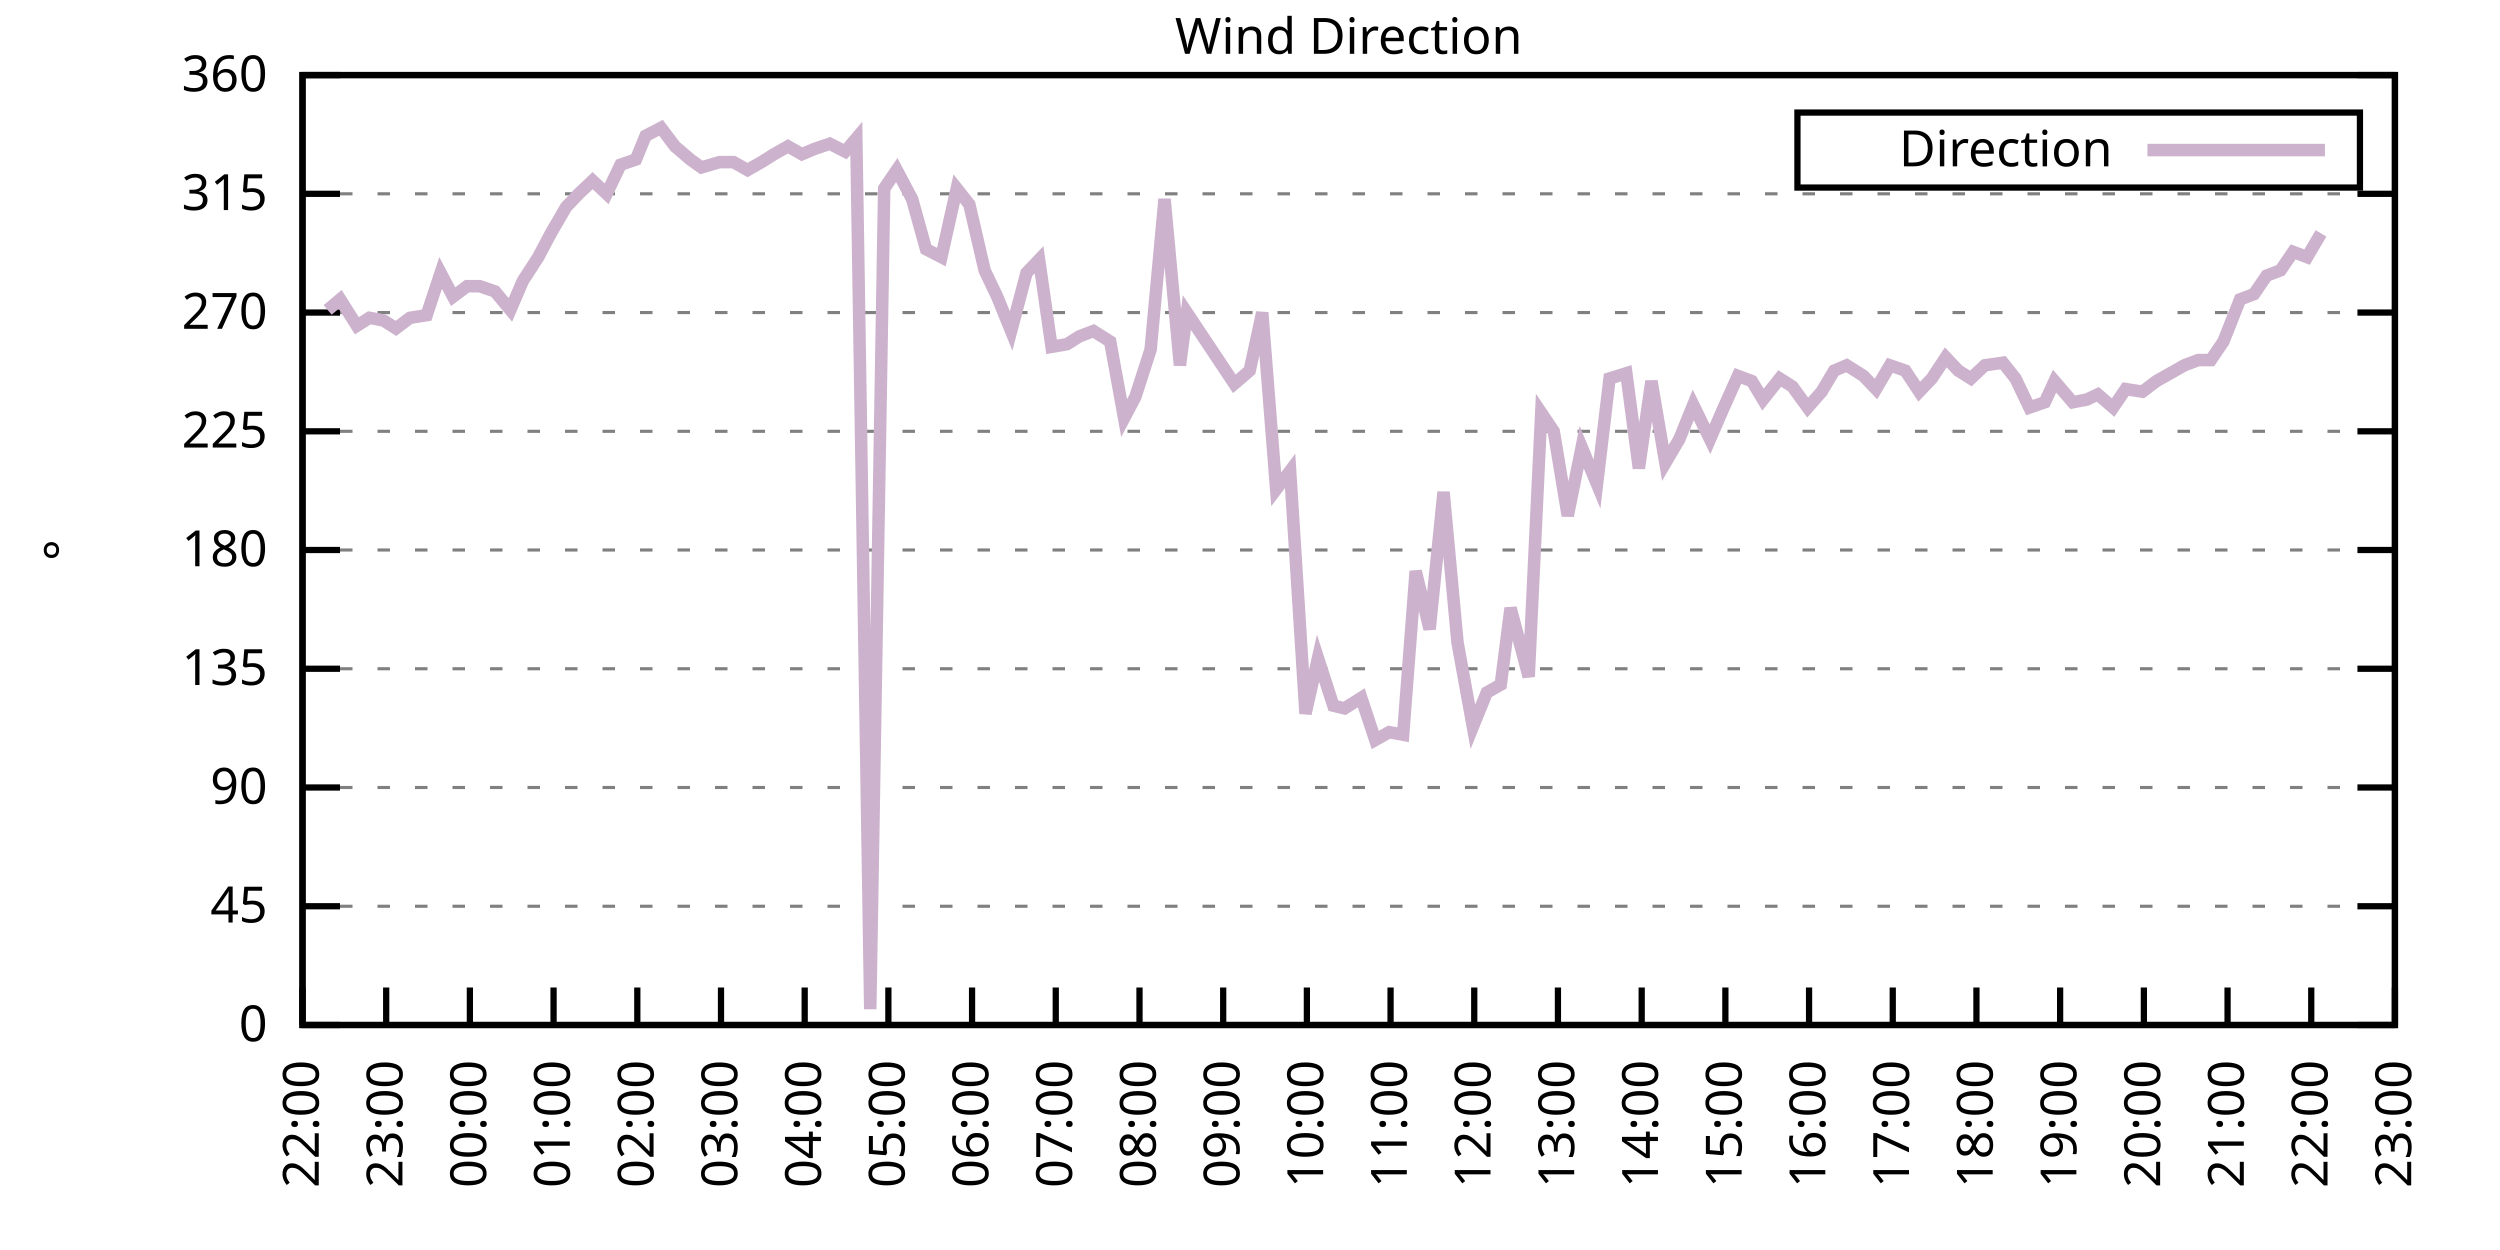
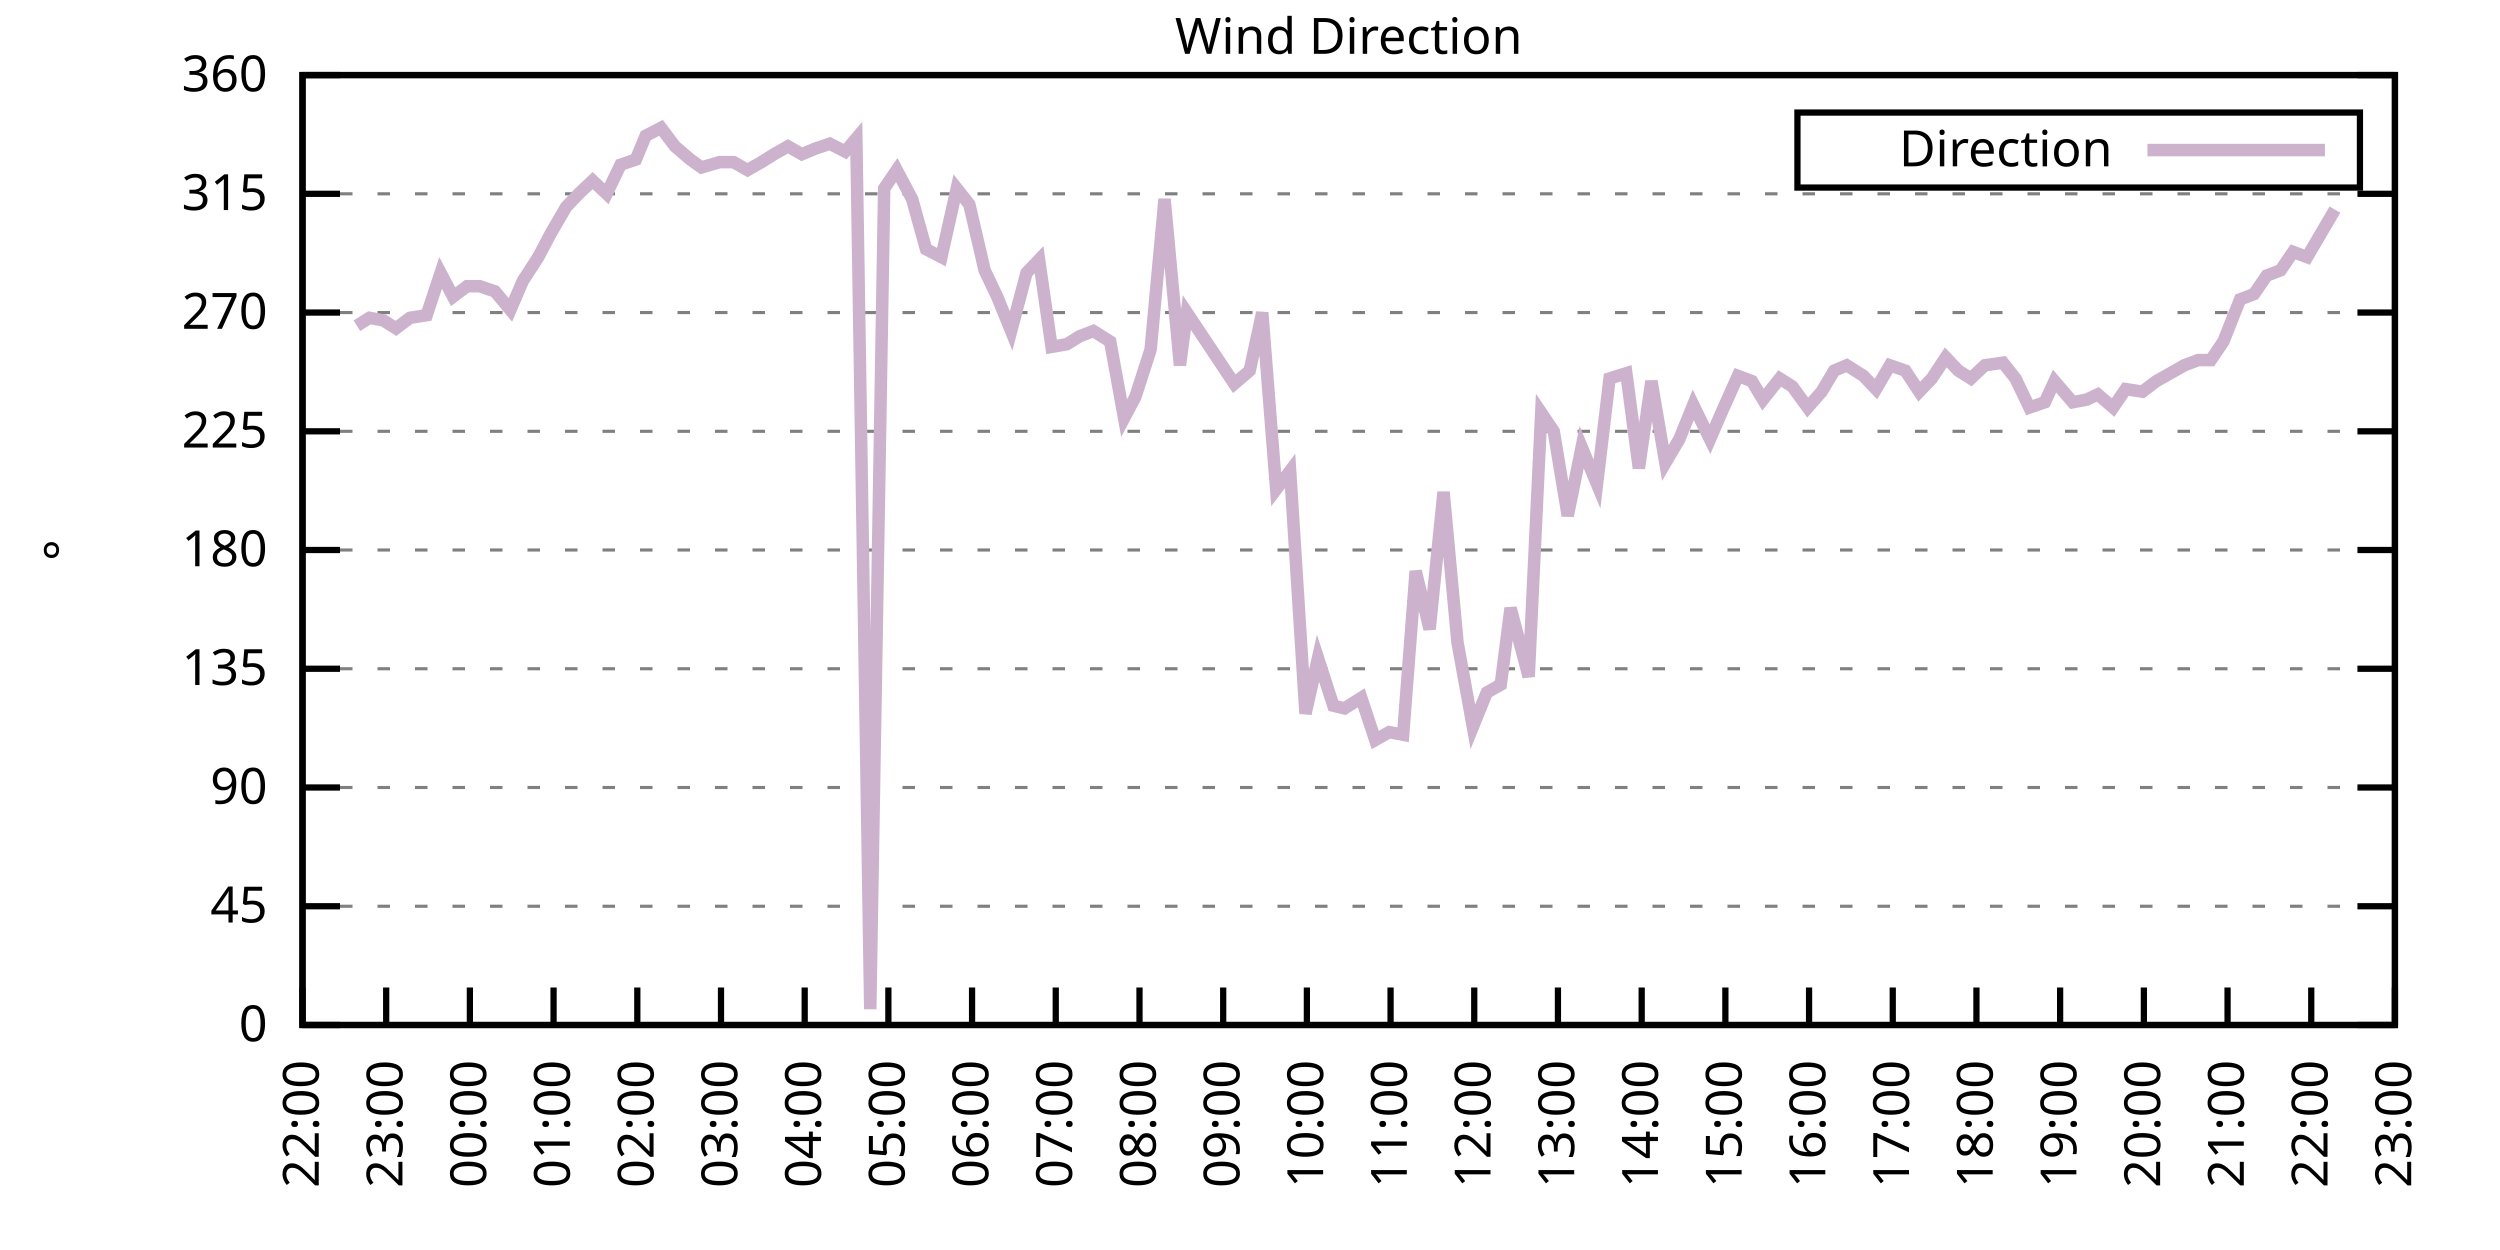
<svg xmlns="http://www.w3.org/2000/svg" xmlns:xlink="http://www.w3.org/1999/xlink" width="400" height="200" viewBox="0 0 400 200">
  <g id="gnuplot_canvas">
    <rect x="0" y="0" width="400" height="200" fill="none" />
    <defs>
      <circle id="gpDot" r="0.5" stroke-width="0.5" stroke="currentColor" />
      <path id="gpPt0" stroke-width="0.333" stroke="currentColor" d="M-1,0 h2 M0,-1 v2" />
      <path id="gpPt1" stroke-width="0.333" stroke="currentColor" d="M-1,-1 L1,1 M1,-1 L-1,1" />
      <path id="gpPt2" stroke-width="0.333" stroke="currentColor" d="M-1,0 L1,0 M0,-1 L0,1 M-1,-1 L1,1 M-1,1 L1,-1" />
      <rect id="gpPt3" stroke-width="0.333" stroke="currentColor" x="-1" y="-1" width="2" height="2" />
      <rect id="gpPt4" stroke-width="0.333" stroke="currentColor" fill="currentColor" x="-1" y="-1" width="2" height="2" />
      <circle id="gpPt5" stroke-width="0.333" stroke="currentColor" cx="0" cy="0" r="1" />
      <use xlink:href="#gpPt5" id="gpPt6" fill="currentColor" stroke="none" />
      <path id="gpPt7" stroke-width="0.333" stroke="currentColor" d="M0,-1.33 L-1.33,0.67 L1.33,0.67 z" />
      <use xlink:href="#gpPt7" id="gpPt8" fill="currentColor" stroke="none" />
      <use xlink:href="#gpPt7" id="gpPt9" stroke="currentColor" transform="rotate(180)" />
      <use xlink:href="#gpPt9" id="gpPt10" fill="currentColor" stroke="none" />
      <use xlink:href="#gpPt3" id="gpPt11" stroke="currentColor" transform="rotate(45)" />
      <use xlink:href="#gpPt11" id="gpPt12" fill="currentColor" stroke="none" />
      <path id="gpPt13" stroke-width="0.333" stroke="currentColor" d="M0,1.330 L1.265,0.411 L0.782,-1.067 L-0.782,-1.076 L-1.265,0.411 z" />
      <use xlink:href="#gpPt13" id="gpPt14" fill="currentColor" stroke="none" />
      <filter id="textbox" filterUnits="objectBoundingBox" x="0" y="0" height="1" width="1">
        <feFlood flood-color="white" flood-opacity="1" result="bgnd" />
        <feComposite in="SourceGraphic" in2="bgnd" operator="atop" />
      </filter>
      <filter id="greybox" filterUnits="objectBoundingBox" x="0" y="0" height="1" width="1">
        <feFlood flood-color="lightgrey" flood-opacity="1" result="grey" />
        <feComposite in="SourceGraphic" in2="grey" operator="atop" />
      </filter>
    </defs>
    <g fill="none" color="white" stroke="currentColor" stroke-width="1.00" stroke-linecap="butt" stroke-linejoin="miter">
</g>
    <g fill="none" color="black" stroke="currentColor" stroke-width="1.00" stroke-linecap="butt" stroke-linejoin="miter">
      <g stroke="none" shape-rendering="crispEdges">
        <polygon fill="rgb(255, 255, 255)" points="48.40,164.00 383.18,164.00 383.18,12.02 48.40,12.02 " />
      </g>
    </g>
    <g fill="none" color="black" stroke="currentColor" stroke-width="1.00" stroke-linecap="butt" stroke-linejoin="miter">
</g>
    <g fill="none" color="black" stroke="black" stroke-width="0.50" stroke-linecap="butt" stroke-linejoin="miter">
</g>
    <g fill="none" color="gray" stroke="currentColor" stroke-width="0.50" stroke-linecap="butt" stroke-linejoin="miter">
      <path stroke="gray" stroke-dasharray="2,4" class="gridline" d="M48.40,164.00 L383.19,164.00  " />
    </g>
    <g fill="none" color="gray" stroke="gray" stroke-width="1.00" stroke-linecap="butt" stroke-linejoin="miter">
</g>
    <g fill="none" color="black" stroke="currentColor" stroke-width="1.00" stroke-linecap="butt" stroke-linejoin="miter">
      <path stroke="black" d="M48.40,164.00 L54.40,164.00 M383.19,164.00 L377.19,164.00  " />
      <g transform="translate(42.80,166.60)" stroke="none" fill="black" font-family="Sans" font-size="8.00" text-anchor="end">
        <text>
          <tspan font-family="Sans"> 0</tspan>
        </text>
      </g>
    </g>
    <g fill="none" color="black" stroke="currentColor" stroke-width="1.00" stroke-linecap="butt" stroke-linejoin="miter">
</g>
    <g fill="none" color="black" stroke="black" stroke-width="0.50" stroke-linecap="butt" stroke-linejoin="miter">
</g>
    <g fill="none" color="gray" stroke="currentColor" stroke-width="0.50" stroke-linecap="butt" stroke-linejoin="miter">
      <path stroke="gray" stroke-dasharray="2,4" class="gridline" d="M48.40,145.00 L383.19,145.00  " />
    </g>
    <g fill="none" color="gray" stroke="gray" stroke-width="1.00" stroke-linecap="butt" stroke-linejoin="miter">
</g>
    <g fill="none" color="black" stroke="currentColor" stroke-width="1.00" stroke-linecap="butt" stroke-linejoin="miter">
      <path stroke="black" d="M48.40,145.00 L54.40,145.00 M383.19,145.00 L377.19,145.00  " />
      <g transform="translate(42.80,147.60)" stroke="none" fill="black" font-family="Sans" font-size="8.00" text-anchor="end">
        <text>
          <tspan font-family="Sans"> 45</tspan>
        </text>
      </g>
    </g>
    <g fill="none" color="black" stroke="currentColor" stroke-width="1.00" stroke-linecap="butt" stroke-linejoin="miter">
</g>
    <g fill="none" color="black" stroke="black" stroke-width="0.50" stroke-linecap="butt" stroke-linejoin="miter">
</g>
    <g fill="none" color="gray" stroke="currentColor" stroke-width="0.50" stroke-linecap="butt" stroke-linejoin="miter">
      <path stroke="gray" stroke-dasharray="2,4" class="gridline" d="M48.40,126.00 L383.19,126.00  " />
    </g>
    <g fill="none" color="gray" stroke="gray" stroke-width="1.00" stroke-linecap="butt" stroke-linejoin="miter">
</g>
    <g fill="none" color="black" stroke="currentColor" stroke-width="1.00" stroke-linecap="butt" stroke-linejoin="miter">
      <path stroke="black" d="M48.40,126.00 L54.40,126.00 M383.19,126.00 L377.19,126.00  " />
      <g transform="translate(42.80,128.60)" stroke="none" fill="black" font-family="Sans" font-size="8.00" text-anchor="end">
        <text>
          <tspan font-family="Sans"> 90</tspan>
        </text>
      </g>
    </g>
    <g fill="none" color="black" stroke="currentColor" stroke-width="1.00" stroke-linecap="butt" stroke-linejoin="miter">
</g>
    <g fill="none" color="black" stroke="black" stroke-width="0.50" stroke-linecap="butt" stroke-linejoin="miter">
</g>
    <g fill="none" color="gray" stroke="currentColor" stroke-width="0.50" stroke-linecap="butt" stroke-linejoin="miter">
      <path stroke="gray" stroke-dasharray="2,4" class="gridline" d="M48.40,107.00 L383.19,107.00  " />
    </g>
    <g fill="none" color="gray" stroke="gray" stroke-width="1.00" stroke-linecap="butt" stroke-linejoin="miter">
</g>
    <g fill="none" color="black" stroke="currentColor" stroke-width="1.00" stroke-linecap="butt" stroke-linejoin="miter">
      <path stroke="black" d="M48.40,107.00 L54.40,107.00 M383.19,107.00 L377.19,107.00  " />
      <g transform="translate(42.80,109.60)" stroke="none" fill="black" font-family="Sans" font-size="8.00" text-anchor="end">
        <text>
          <tspan font-family="Sans"> 135</tspan>
        </text>
      </g>
    </g>
    <g fill="none" color="black" stroke="currentColor" stroke-width="1.00" stroke-linecap="butt" stroke-linejoin="miter">
</g>
    <g fill="none" color="black" stroke="black" stroke-width="0.50" stroke-linecap="butt" stroke-linejoin="miter">
</g>
    <g fill="none" color="gray" stroke="currentColor" stroke-width="0.50" stroke-linecap="butt" stroke-linejoin="miter">
      <path stroke="gray" stroke-dasharray="2,4" class="gridline" d="M48.40,88.00 L383.19,88.00  " />
    </g>
    <g fill="none" color="gray" stroke="gray" stroke-width="1.00" stroke-linecap="butt" stroke-linejoin="miter">
</g>
    <g fill="none" color="black" stroke="currentColor" stroke-width="1.00" stroke-linecap="butt" stroke-linejoin="miter">
      <path stroke="black" d="M48.40,88.00 L54.40,88.00 M383.19,88.00 L377.19,88.00  " />
      <g transform="translate(42.80,90.60)" stroke="none" fill="black" font-family="Sans" font-size="8.00" text-anchor="end">
        <text>
          <tspan font-family="Sans"> 180</tspan>
        </text>
      </g>
    </g>
    <g fill="none" color="black" stroke="currentColor" stroke-width="1.00" stroke-linecap="butt" stroke-linejoin="miter">
</g>
    <g fill="none" color="black" stroke="black" stroke-width="0.50" stroke-linecap="butt" stroke-linejoin="miter">
</g>
    <g fill="none" color="gray" stroke="currentColor" stroke-width="0.50" stroke-linecap="butt" stroke-linejoin="miter">
      <path stroke="gray" stroke-dasharray="2,4" class="gridline" d="M48.40,69.01 L383.19,69.01  " />
    </g>
    <g fill="none" color="gray" stroke="gray" stroke-width="1.00" stroke-linecap="butt" stroke-linejoin="miter">
</g>
    <g fill="none" color="black" stroke="currentColor" stroke-width="1.00" stroke-linecap="butt" stroke-linejoin="miter">
      <path stroke="black" d="M48.40,69.01 L54.40,69.01 M383.19,69.01 L377.19,69.01  " />
      <g transform="translate(42.80,71.61)" stroke="none" fill="black" font-family="Sans" font-size="8.00" text-anchor="end">
        <text>
          <tspan font-family="Sans"> 225</tspan>
        </text>
      </g>
    </g>
    <g fill="none" color="black" stroke="currentColor" stroke-width="1.00" stroke-linecap="butt" stroke-linejoin="miter">
</g>
    <g fill="none" color="black" stroke="black" stroke-width="0.50" stroke-linecap="butt" stroke-linejoin="miter">
</g>
    <g fill="none" color="gray" stroke="currentColor" stroke-width="0.50" stroke-linecap="butt" stroke-linejoin="miter">
      <path stroke="gray" stroke-dasharray="2,4" class="gridline" d="M48.40,50.01 L383.19,50.01  " />
    </g>
    <g fill="none" color="gray" stroke="gray" stroke-width="1.00" stroke-linecap="butt" stroke-linejoin="miter">
</g>
    <g fill="none" color="black" stroke="currentColor" stroke-width="1.00" stroke-linecap="butt" stroke-linejoin="miter">
      <path stroke="black" d="M48.40,50.01 L54.40,50.01 M383.19,50.01 L377.19,50.01  " />
      <g transform="translate(42.80,52.61)" stroke="none" fill="black" font-family="Sans" font-size="8.00" text-anchor="end">
        <text>
          <tspan font-family="Sans"> 270</tspan>
        </text>
      </g>
    </g>
    <g fill="none" color="black" stroke="currentColor" stroke-width="1.00" stroke-linecap="butt" stroke-linejoin="miter">
</g>
    <g fill="none" color="black" stroke="black" stroke-width="0.50" stroke-linecap="butt" stroke-linejoin="miter">
</g>
    <g fill="none" color="gray" stroke="currentColor" stroke-width="0.50" stroke-linecap="butt" stroke-linejoin="miter">
      <path stroke="gray" stroke-dasharray="2,4" class="gridline" d="M48.40,31.01 L383.19,31.01  " />
    </g>
    <g fill="none" color="gray" stroke="gray" stroke-width="1.00" stroke-linecap="butt" stroke-linejoin="miter">
</g>
    <g fill="none" color="black" stroke="currentColor" stroke-width="1.00" stroke-linecap="butt" stroke-linejoin="miter">
      <path stroke="black" d="M48.40,31.01 L54.40,31.01 M383.19,31.01 L377.19,31.01  " />
      <g transform="translate(42.80,33.61)" stroke="none" fill="black" font-family="Sans" font-size="8.00" text-anchor="end">
        <text>
          <tspan font-family="Sans"> 315</tspan>
        </text>
      </g>
    </g>
    <g fill="none" color="black" stroke="currentColor" stroke-width="1.00" stroke-linecap="butt" stroke-linejoin="miter">
</g>
    <g fill="none" color="black" stroke="black" stroke-width="0.50" stroke-linecap="butt" stroke-linejoin="miter">
</g>
    <g fill="none" color="gray" stroke="currentColor" stroke-width="0.50" stroke-linecap="butt" stroke-linejoin="miter">
      <path stroke="gray" stroke-dasharray="2,4" class="gridline" d="M48.40,12.01 L383.19,12.01  " />
    </g>
    <g fill="none" color="gray" stroke="gray" stroke-width="1.00" stroke-linecap="butt" stroke-linejoin="miter">
</g>
    <g fill="none" color="black" stroke="currentColor" stroke-width="1.00" stroke-linecap="butt" stroke-linejoin="miter">
      <path stroke="black" d="M48.40,12.01 L54.40,12.01 M383.19,12.01 L377.19,12.01  " />
      <g transform="translate(42.80,14.61)" stroke="none" fill="black" font-family="Sans" font-size="8.00" text-anchor="end">
        <text>
          <tspan font-family="Sans"> 360</tspan>
        </text>
      </g>
    </g>
    <g fill="none" color="black" stroke="currentColor" stroke-width="1.00" stroke-linecap="butt" stroke-linejoin="miter">
      <path stroke="black" d="M48.40,164.00 L48.40,158.00  " />
      <g transform="translate(51.00,169.60) rotate(270.00)" stroke="none" fill="black" font-family="Sans" font-size="8.00" text-anchor="end">
        <text>
          <tspan font-family="Sans">22:00</tspan>
        </text>
      </g>
    </g>
    <g fill="none" color="black" stroke="currentColor" stroke-width="1.00" stroke-linecap="butt" stroke-linejoin="miter">
      <path stroke="black" d="M61.79,164.00 L61.79,158.00  " />
      <g transform="translate(64.39,169.60) rotate(270.00)" stroke="none" fill="black" font-family="Sans" font-size="8.00" text-anchor="end">
        <text>
          <tspan font-family="Sans">23:00</tspan>
        </text>
      </g>
    </g>
    <g fill="none" color="black" stroke="currentColor" stroke-width="1.00" stroke-linecap="butt" stroke-linejoin="miter">
      <path stroke="black" d="M75.18,164.00 L75.18,158.00  " />
      <g transform="translate(77.78,169.60) rotate(270.00)" stroke="none" fill="black" font-family="Sans" font-size="8.00" text-anchor="end">
        <text>
          <tspan font-family="Sans">00:00</tspan>
        </text>
      </g>
    </g>
    <g fill="none" color="black" stroke="currentColor" stroke-width="1.00" stroke-linecap="butt" stroke-linejoin="miter">
      <path stroke="black" d="M88.57,164.00 L88.57,158.00  " />
      <g transform="translate(91.17,169.60) rotate(270.00)" stroke="none" fill="black" font-family="Sans" font-size="8.00" text-anchor="end">
        <text>
          <tspan font-family="Sans">01:00</tspan>
        </text>
      </g>
    </g>
    <g fill="none" color="black" stroke="currentColor" stroke-width="1.00" stroke-linecap="butt" stroke-linejoin="miter">
      <path stroke="black" d="M101.97,164.00 L101.97,158.00  " />
      <g transform="translate(104.57,169.60) rotate(270.00)" stroke="none" fill="black" font-family="Sans" font-size="8.00" text-anchor="end">
        <text>
          <tspan font-family="Sans">02:00</tspan>
        </text>
      </g>
    </g>
    <g fill="none" color="black" stroke="currentColor" stroke-width="1.00" stroke-linecap="butt" stroke-linejoin="miter">
      <path stroke="black" d="M115.36,164.00 L115.36,158.00  " />
      <g transform="translate(117.96,169.60) rotate(270.00)" stroke="none" fill="black" font-family="Sans" font-size="8.00" text-anchor="end">
        <text>
          <tspan font-family="Sans">03:00</tspan>
        </text>
      </g>
    </g>
    <g fill="none" color="black" stroke="currentColor" stroke-width="1.00" stroke-linecap="butt" stroke-linejoin="miter">
      <path stroke="black" d="M128.75,164.00 L128.75,158.00  " />
      <g transform="translate(131.35,169.60) rotate(270.00)" stroke="none" fill="black" font-family="Sans" font-size="8.00" text-anchor="end">
        <text>
          <tspan font-family="Sans">04:00</tspan>
        </text>
      </g>
    </g>
    <g fill="none" color="black" stroke="currentColor" stroke-width="1.00" stroke-linecap="butt" stroke-linejoin="miter">
      <path stroke="black" d="M142.14,164.00 L142.14,158.00  " />
      <g transform="translate(144.74,169.60) rotate(270.00)" stroke="none" fill="black" font-family="Sans" font-size="8.00" text-anchor="end">
        <text>
          <tspan font-family="Sans">05:00</tspan>
        </text>
      </g>
    </g>
    <g fill="none" color="black" stroke="currentColor" stroke-width="1.00" stroke-linecap="butt" stroke-linejoin="miter">
      <path stroke="black" d="M155.53,164.00 L155.53,158.00  " />
      <g transform="translate(158.13,169.60) rotate(270.00)" stroke="none" fill="black" font-family="Sans" font-size="8.00" text-anchor="end">
        <text>
          <tspan font-family="Sans">06:00</tspan>
        </text>
      </g>
    </g>
    <g fill="none" color="black" stroke="currentColor" stroke-width="1.00" stroke-linecap="butt" stroke-linejoin="miter">
      <path stroke="black" d="M168.92,164.00 L168.92,158.00  " />
      <g transform="translate(171.52,169.60) rotate(270.00)" stroke="none" fill="black" font-family="Sans" font-size="8.00" text-anchor="end">
        <text>
          <tspan font-family="Sans">07:00</tspan>
        </text>
      </g>
    </g>
    <g fill="none" color="black" stroke="currentColor" stroke-width="1.00" stroke-linecap="butt" stroke-linejoin="miter">
      <path stroke="black" d="M182.32,164.00 L182.32,158.00  " />
      <g transform="translate(184.92,169.60) rotate(270.00)" stroke="none" fill="black" font-family="Sans" font-size="8.00" text-anchor="end">
        <text>
          <tspan font-family="Sans">08:00</tspan>
        </text>
      </g>
    </g>
    <g fill="none" color="black" stroke="currentColor" stroke-width="1.00" stroke-linecap="butt" stroke-linejoin="miter">
      <path stroke="black" d="M195.71,164.00 L195.71,158.00  " />
      <g transform="translate(198.31,169.60) rotate(270.00)" stroke="none" fill="black" font-family="Sans" font-size="8.00" text-anchor="end">
        <text>
          <tspan font-family="Sans">09:00</tspan>
        </text>
      </g>
    </g>
    <g fill="none" color="black" stroke="currentColor" stroke-width="1.00" stroke-linecap="butt" stroke-linejoin="miter">
      <path stroke="black" d="M209.10,164.00 L209.10,158.00  " />
      <g transform="translate(211.70,169.60) rotate(270.00)" stroke="none" fill="black" font-family="Sans" font-size="8.00" text-anchor="end">
        <text>
          <tspan font-family="Sans">10:00</tspan>
        </text>
      </g>
    </g>
    <g fill="none" color="black" stroke="currentColor" stroke-width="1.00" stroke-linecap="butt" stroke-linejoin="miter">
      <path stroke="black" d="M222.49,164.00 L222.49,158.00  " />
      <g transform="translate(225.09,169.60) rotate(270.00)" stroke="none" fill="black" font-family="Sans" font-size="8.00" text-anchor="end">
        <text>
          <tspan font-family="Sans">11:00</tspan>
        </text>
      </g>
    </g>
    <g fill="none" color="black" stroke="currentColor" stroke-width="1.00" stroke-linecap="butt" stroke-linejoin="miter">
      <path stroke="black" d="M235.88,164.00 L235.88,158.00  " />
      <g transform="translate(238.48,169.60) rotate(270.00)" stroke="none" fill="black" font-family="Sans" font-size="8.00" text-anchor="end">
        <text>
          <tspan font-family="Sans">12:00</tspan>
        </text>
      </g>
    </g>
    <g fill="none" color="black" stroke="currentColor" stroke-width="1.00" stroke-linecap="butt" stroke-linejoin="miter">
      <path stroke="black" d="M249.27,164.00 L249.27,158.00  " />
      <g transform="translate(251.87,169.60) rotate(270.00)" stroke="none" fill="black" font-family="Sans" font-size="8.00" text-anchor="end">
        <text>
          <tspan font-family="Sans">13:00</tspan>
        </text>
      </g>
    </g>
    <g fill="none" color="black" stroke="currentColor" stroke-width="1.00" stroke-linecap="butt" stroke-linejoin="miter">
      <path stroke="black" d="M262.67,164.00 L262.67,158.00  " />
      <g transform="translate(265.27,169.60) rotate(270.00)" stroke="none" fill="black" font-family="Sans" font-size="8.00" text-anchor="end">
        <text>
          <tspan font-family="Sans">14:00</tspan>
        </text>
      </g>
    </g>
    <g fill="none" color="black" stroke="currentColor" stroke-width="1.00" stroke-linecap="butt" stroke-linejoin="miter">
      <path stroke="black" d="M276.06,164.00 L276.06,158.00  " />
      <g transform="translate(278.66,169.60) rotate(270.00)" stroke="none" fill="black" font-family="Sans" font-size="8.00" text-anchor="end">
        <text>
          <tspan font-family="Sans">15:00</tspan>
        </text>
      </g>
    </g>
    <g fill="none" color="black" stroke="currentColor" stroke-width="1.00" stroke-linecap="butt" stroke-linejoin="miter">
      <path stroke="black" d="M289.45,164.00 L289.45,158.00  " />
      <g transform="translate(292.05,169.60) rotate(270.00)" stroke="none" fill="black" font-family="Sans" font-size="8.00" text-anchor="end">
        <text>
          <tspan font-family="Sans">16:00</tspan>
        </text>
      </g>
    </g>
    <g fill="none" color="black" stroke="currentColor" stroke-width="1.00" stroke-linecap="butt" stroke-linejoin="miter">
      <path stroke="black" d="M302.84,164.00 L302.84,158.00  " />
      <g transform="translate(305.44,169.60) rotate(270.00)" stroke="none" fill="black" font-family="Sans" font-size="8.00" text-anchor="end">
        <text>
          <tspan font-family="Sans">17:00</tspan>
        </text>
      </g>
    </g>
    <g fill="none" color="black" stroke="currentColor" stroke-width="1.00" stroke-linecap="butt" stroke-linejoin="miter">
      <path stroke="black" d="M316.23,164.00 L316.23,158.00  " />
      <g transform="translate(318.83,169.60) rotate(270.00)" stroke="none" fill="black" font-family="Sans" font-size="8.00" text-anchor="end">
        <text>
          <tspan font-family="Sans">18:00</tspan>
        </text>
      </g>
    </g>
    <g fill="none" color="black" stroke="currentColor" stroke-width="1.00" stroke-linecap="butt" stroke-linejoin="miter">
      <path stroke="black" d="M329.62,164.00 L329.62,158.00  " />
      <g transform="translate(332.22,169.60) rotate(270.00)" stroke="none" fill="black" font-family="Sans" font-size="8.00" text-anchor="end">
        <text>
          <tspan font-family="Sans">19:00</tspan>
        </text>
      </g>
    </g>
    <g fill="none" color="black" stroke="currentColor" stroke-width="1.00" stroke-linecap="butt" stroke-linejoin="miter">
      <path stroke="black" d="M343.02,164.00 L343.02,158.00  " />
      <g transform="translate(345.62,169.60) rotate(270.00)" stroke="none" fill="black" font-family="Sans" font-size="8.00" text-anchor="end">
        <text>
          <tspan font-family="Sans">20:00</tspan>
        </text>
      </g>
    </g>
    <g fill="none" color="black" stroke="currentColor" stroke-width="1.00" stroke-linecap="butt" stroke-linejoin="miter">
      <path stroke="black" d="M356.41,164.00 L356.41,158.00  " />
      <g transform="translate(359.01,169.60) rotate(270.00)" stroke="none" fill="black" font-family="Sans" font-size="8.00" text-anchor="end">
        <text>
          <tspan font-family="Sans">21:00</tspan>
        </text>
      </g>
    </g>
    <g fill="none" color="black" stroke="currentColor" stroke-width="1.00" stroke-linecap="butt" stroke-linejoin="miter">
      <path stroke="black" d="M369.80,164.00 L369.80,158.00  " />
      <g transform="translate(372.40,169.60) rotate(270.00)" stroke="none" fill="black" font-family="Sans" font-size="8.00" text-anchor="end">
        <text>
          <tspan font-family="Sans">22:00</tspan>
        </text>
      </g>
    </g>
    <g fill="none" color="black" stroke="currentColor" stroke-width="1.00" stroke-linecap="butt" stroke-linejoin="miter">
      <path stroke="black" d="M383.19,164.00 L383.19,158.00  " />
      <g transform="translate(385.79,169.60) rotate(270.00)" stroke="none" fill="black" font-family="Sans" font-size="8.00" text-anchor="end">
        <text>
          <tspan font-family="Sans">23:00</tspan>
        </text>
      </g>
    </g>
    <g fill="none" color="black" stroke="currentColor" stroke-width="1.00" stroke-linecap="butt" stroke-linejoin="miter">
</g>
    <g fill="none" color="black" stroke="currentColor" stroke-width="1.00" stroke-linecap="butt" stroke-linejoin="miter">
      <path stroke="black" d="M48.40,12.01 L48.40,164.00 L383.19,164.00 L383.19,12.01 L48.40,12.01 Z  " />
    </g>
    <g fill="none" color="black" stroke="currentColor" stroke-width="1.00" stroke-linecap="butt" stroke-linejoin="miter">
</g>
    <g fill="none" color="black" stroke="currentColor" stroke-width="1.00" stroke-linecap="butt" stroke-linejoin="miter">
      <path stroke="black" d="M287.59,30.01 L287.59,18.01 L377.59,18.01 L377.59,30.01 L287.59,30.01 Z  " />
    </g>
    <g id="Wind_direction_plot_1">
      <g fill="none" color="white" stroke="black" stroke-width="2.00" stroke-linecap="butt" stroke-linejoin="miter">
</g>
      <g fill="none" color="black" stroke="currentColor" stroke-width="2.00" stroke-linecap="butt" stroke-linejoin="miter">
        <g transform="translate(337.99,26.61)" stroke="none" fill="black" font-family="Sans" font-size="8.00" text-anchor="end">
          <text>
            <tspan font-family="Sans">Direction</tspan>
          </text>
        </g>
      </g>
      <g fill="none" color="black" stroke="currentColor" stroke-width="2.00" stroke-linecap="butt" stroke-linejoin="miter">
-         <path stroke="rgb(204, 178, 204)" d="M343.59,24.01 L371.99,24.01 M52.42,49.59 L54.43,47.90 L57.10,52.12 L59.11,50.85 L61.35,51.27 L63.35,52.54   L65.59,50.85 L68.26,50.43 L70.50,43.67 L72.50,47.47 L74.74,45.79 L76.75,45.79 L79.20,46.63 L81.66,49.59   L83.66,44.94 L86.12,41.14 L88.13,37.34 L90.58,33.12 L92.59,31.01 L94.82,28.90 L97.06,31.01 L99.29,26.36   L101.74,25.52 L103.31,21.72 L105.76,20.45 L107.99,23.41 L110.45,25.52 L112.23,26.79 L115.13,25.94 L117.37,25.94   L119.60,27.21 L121.83,25.94 L123.84,24.68 L126.07,23.41 L128.30,24.68 L130.31,23.83 L132.77,22.99 L135.22,24.25   L137.01,22.14 L139.24,161.47 L141.47,30.16 L143.48,27.21 L145.94,31.85 L148.17,39.87 L150.62,41.14 L153.08,30.16   L155.09,32.70 L157.54,43.25 L159.55,47.47 L161.78,52.96 L164.24,43.67 L166.25,41.56 L168.25,55.50 L170.71,55.07   L172.72,53.81 L174.95,52.96 L177.63,54.65 L179.86,66.90 L181.65,63.52 L184.10,55.92 L186.33,31.85 L188.79,58.45   L189.90,50.01 L197.49,61.41 L199.95,59.30 L201.96,50.01 L204.19,78.29 L206.42,75.34 L208.88,114.18 L210.88,105.31   L213.34,112.91 L215.13,113.34 L217.80,111.65 L220.04,118.40 L222.27,117.14 L224.50,117.56 L226.51,91.38 L228.74,100.67   L230.97,78.72 L233.20,102.78 L235.66,116.29 L237.89,110.80 L240.12,109.54 L241.69,97.29 L244.59,108.27 L246.60,66.05   L248.60,69.01 L250.84,82.52 L253.07,71.54 L255.52,77.45 L257.53,60.56 L260.21,59.72 L262.22,74.92 L264.23,60.98   L266.46,74.07 L268.69,70.27 L270.92,64.78 L273.60,70.27 L275.61,65.63 L278.07,60.14 L280.30,60.98 L282.08,63.94   L284.76,60.56 L286.77,61.83 L289.23,65.21 L291.46,62.67 L293.47,59.30 L295.48,58.45 L298.15,60.14 L300.16,62.25   L302.39,58.45 L304.85,59.30 L307.08,62.67 L309.09,60.56 L311.32,57.18 L313.33,59.30 L315.34,60.56 L317.57,58.45   L320.47,58.03 L322.48,60.56 L324.71,65.21 L327.17,64.36 L328.73,60.98 L331.63,64.36 L333.86,63.94 L335.65,63.10   L338.10,65.21 L340.11,62.25 L342.79,62.67 L345.02,60.98 L347.26,59.72 L349.49,58.45 L351.72,57.61 L353.73,57.61   L355.74,54.65 L358.42,47.90 L360.65,47.05 L362.66,44.10 L364.89,43.25 L366.90,40.30 L369.13,41.14 L371.36,37.34    " />
+         <path stroke="rgb(204, 178, 204)" d="M343.59,24.01 L371.99,24.01 M57.10,52.12 L59.11,50.85 L61.35,51.27 L63.35,52.54 L65.59,50.85 L68.26,50.43   L70.50,43.67 L72.50,47.47 L74.74,45.79 L76.75,45.79 L79.20,46.63 L81.66,49.59 L83.66,44.94 L86.12,41.14   L88.13,37.34 L90.58,33.12 L92.59,31.01 L94.82,28.90 L97.06,31.01 L99.29,26.36 L101.74,25.52 L103.31,21.72   L105.76,20.45 L107.99,23.41 L110.45,25.52 L112.23,26.79 L115.13,25.94 L117.37,25.94 L119.60,27.21 L121.83,25.94   L123.84,24.68 L126.07,23.41 L128.30,24.68 L130.31,23.83 L132.77,22.99 L135.22,24.25 L137.01,22.14 L139.24,161.47   L141.47,30.16 L143.48,27.21 L145.94,31.85 L148.17,39.87 L150.62,41.14 L153.08,30.16 L155.09,32.70 L157.54,43.25   L159.55,47.47 L161.78,52.96 L164.24,43.67 L166.25,41.56 L168.25,55.50 L170.71,55.07 L172.72,53.81 L174.95,52.96   L177.63,54.65 L179.86,66.90 L181.65,63.52 L184.10,55.92 L186.33,31.85 L188.79,58.45 L189.90,50.01 L197.49,61.41   L199.95,59.30 L201.96,50.01 L204.19,78.29 L206.42,75.34 L208.88,114.18 L210.88,105.31 L213.34,112.91 L215.13,113.34   L217.80,111.65 L220.04,118.40 L222.27,117.14 L224.50,117.56 L226.51,91.38 L228.74,100.67 L230.97,78.72 L233.20,102.78   L235.66,116.29 L237.89,110.80 L240.12,109.54 L241.69,97.29 L244.59,108.27 L246.60,66.05 L248.60,69.01 L250.84,82.52   L253.07,71.54 L255.52,77.45 L257.53,60.56 L260.21,59.72 L262.22,74.92 L264.23,60.98 L266.46,74.07 L268.69,70.27   L270.92,64.78 L273.60,70.27 L275.61,65.63 L278.07,60.14 L280.30,60.98 L282.08,63.94 L284.76,60.56 L286.77,61.83   L289.23,65.21 L291.46,62.67 L293.47,59.30 L295.48,58.45 L298.15,60.14 L300.16,62.25 L302.39,58.45 L304.85,59.30   L307.08,62.67 L309.09,60.56 L311.32,57.18 L313.33,59.30 L315.34,60.56 L317.57,58.45 L320.47,58.03 L322.48,60.56   L324.71,65.21 L327.17,64.36 L328.73,60.98 L331.63,64.36 L333.86,63.94 L335.65,63.10 L338.10,65.21 L340.11,62.25   L342.79,62.67 L345.02,60.98 L347.26,59.72 L349.49,58.45 L351.72,57.61 L353.73,57.61 L355.74,54.65 L358.42,47.90   L360.65,47.05 L362.66,44.10 L364.89,43.25 L366.90,40.30 L369.13,41.14 L371.36,37.34 L373.59,33.54  " />
      </g>
    </g>
    <g fill="none" color="black" stroke="currentColor" stroke-width="2.00" stroke-linecap="butt" stroke-linejoin="miter">
</g>
    <g fill="none" color="black" stroke="black" stroke-width="1.00" stroke-linecap="butt" stroke-linejoin="miter">
</g>
    <g fill="none" color="black" stroke="currentColor" stroke-width="1.00" stroke-linecap="butt" stroke-linejoin="miter">
      <path stroke="black" d="M48.40,12.01 L48.40,164.00 L383.19,164.00 L383.19,12.01 L48.40,12.01 Z  " />
      <g transform="translate(12.80,88.01) rotate(270.00)" stroke="none" fill="black" font-family="Sans" font-size="8.00" text-anchor="middle">
        <text>
          <tspan font-family="Sans">°</tspan>
        </text>
      </g>
    </g>
    <g fill="none" color="black" stroke="currentColor" stroke-width="1.00" stroke-linecap="butt" stroke-linejoin="miter">
</g>
    <g fill="none" color="black" stroke="currentColor" stroke-width="1.00" stroke-linecap="butt" stroke-linejoin="miter">
      <g transform="translate(215.79,8.61)" stroke="none" fill="black" font-family="Sans" font-size="8.00" text-anchor="middle">
        <text>
          <tspan font-family="Sans">Wind Direction</tspan>
        </text>
      </g>
    </g>
    <g fill="none" color="black" stroke="currentColor" stroke-width="1.00" stroke-linecap="butt" stroke-linejoin="miter">
</g>
  </g>
</svg>
